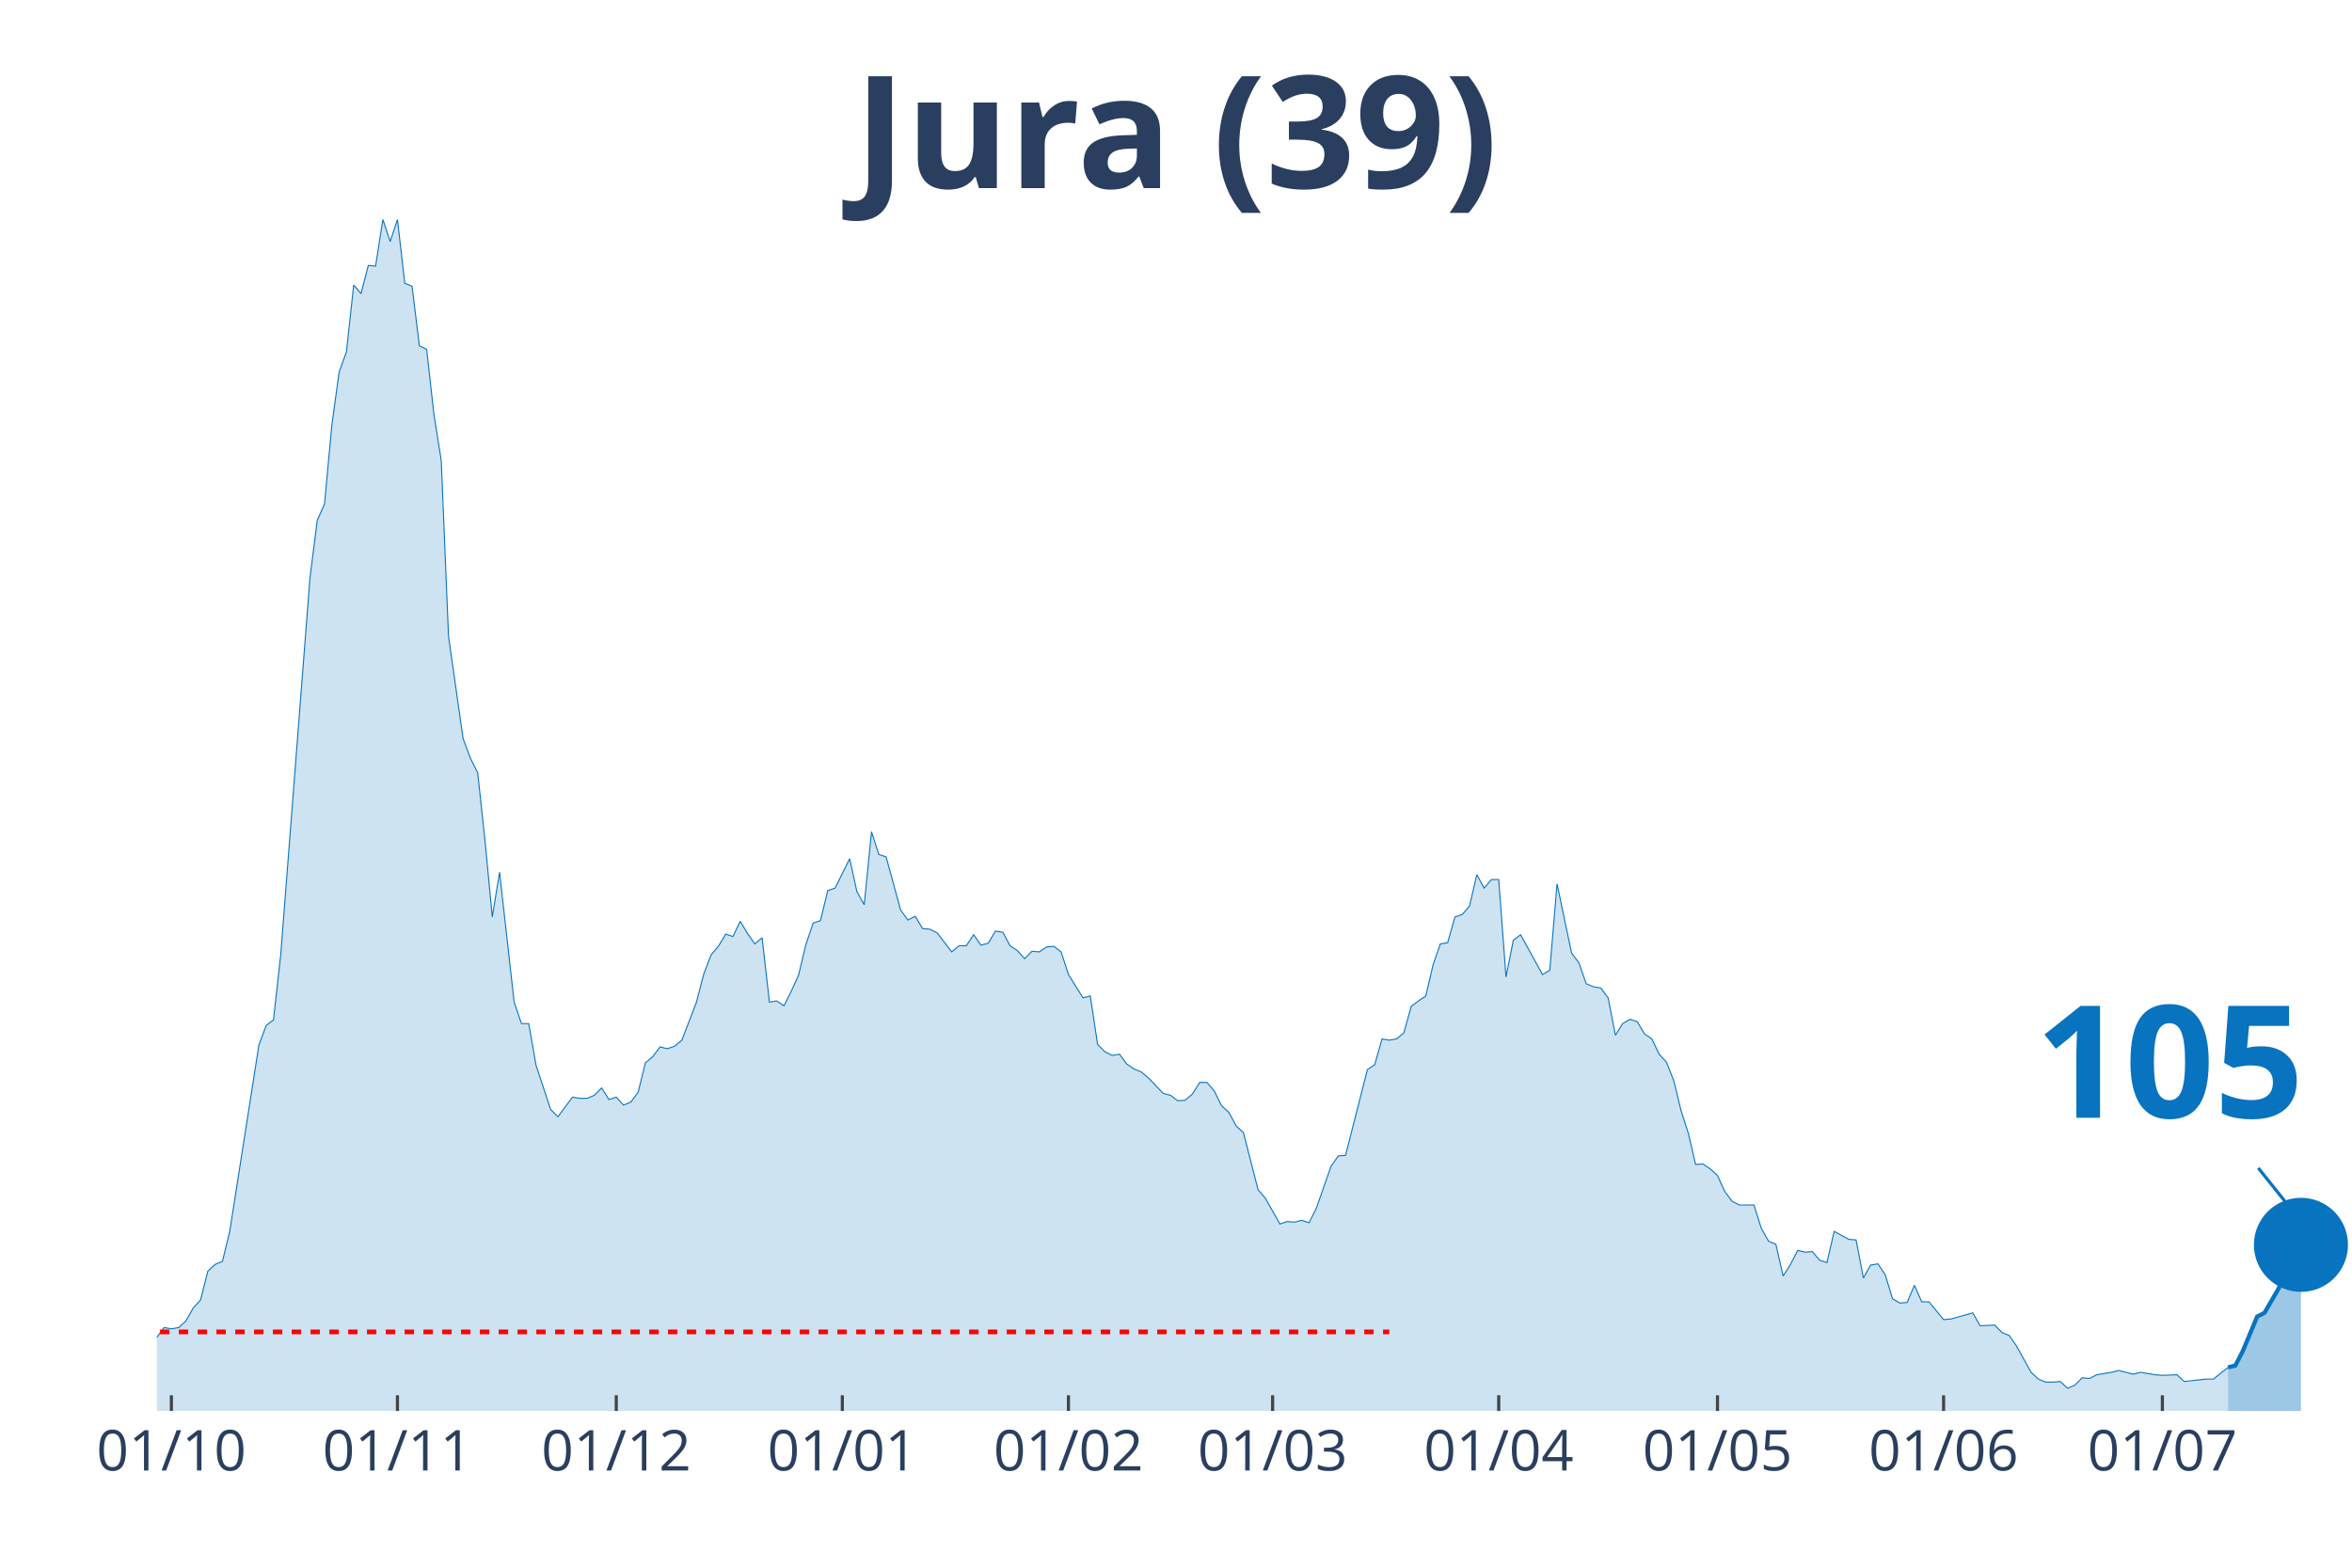
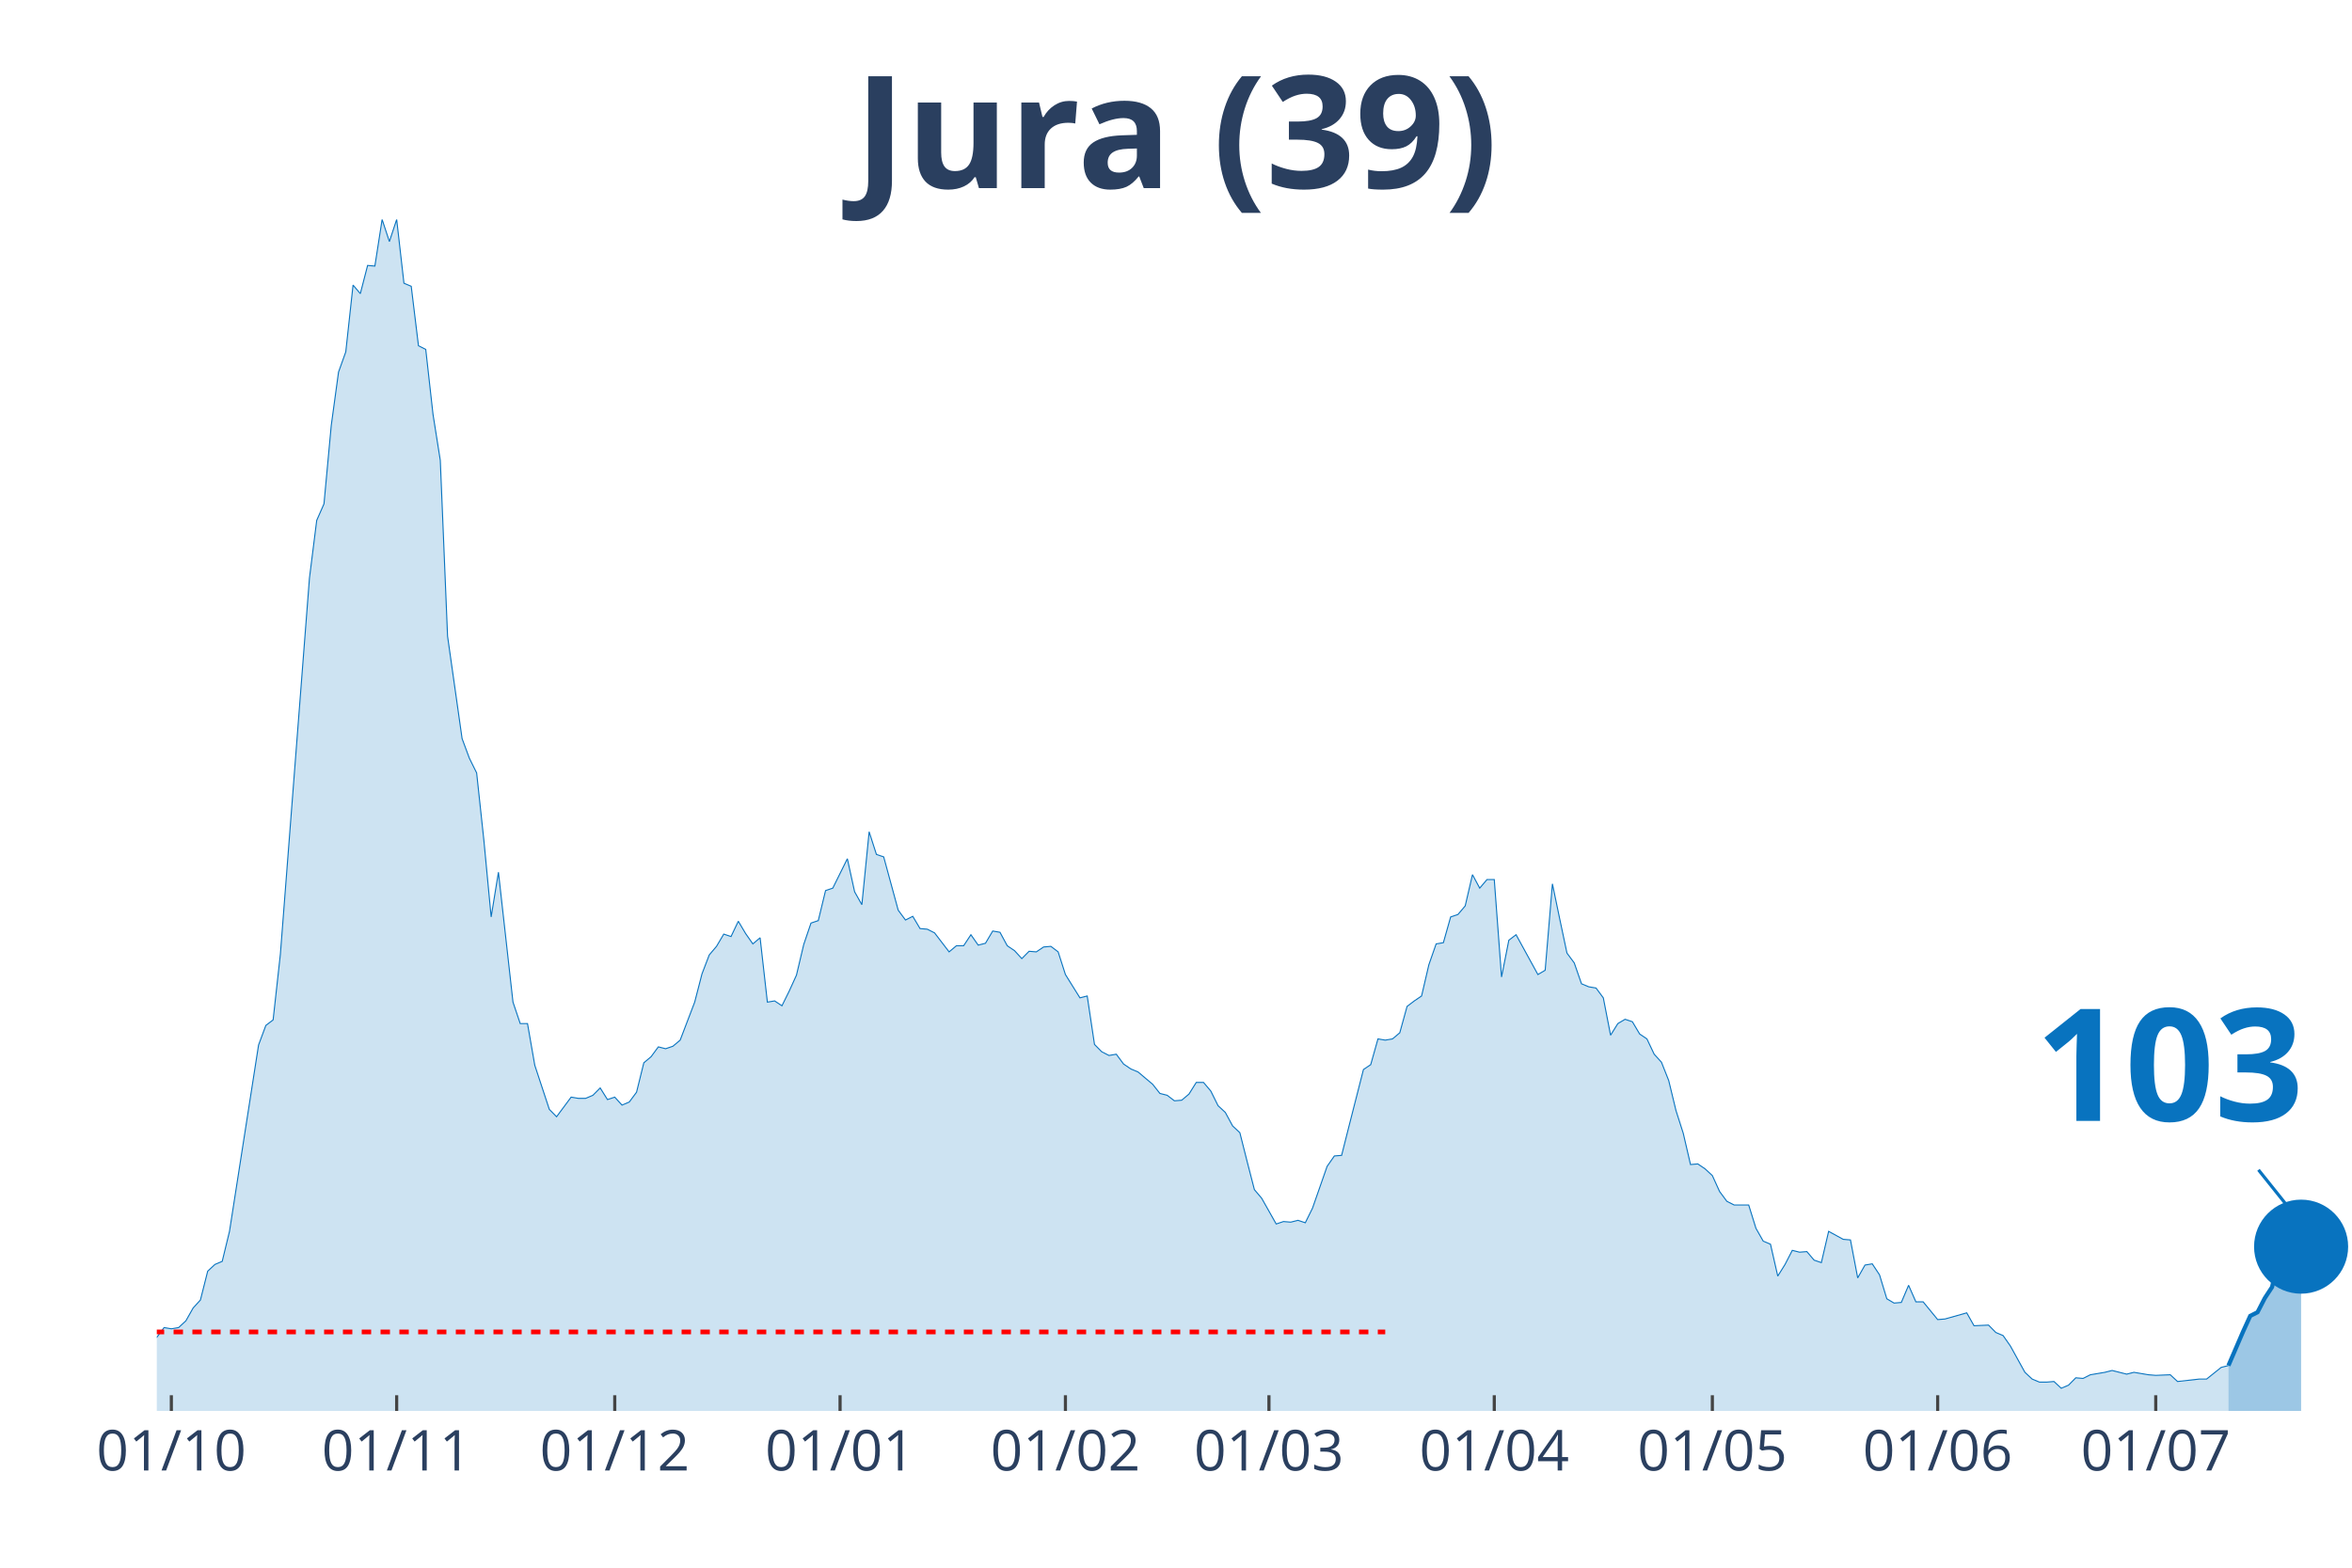
<svg xmlns="http://www.w3.org/2000/svg" class="main-svg" width="1125" height="750" style="" viewBox="0 0 750 500">
  <rect x="0" y="0" width="750" height="500" style="fill: rgb(0, 0, 0); fill-opacity: 0;" />
-   <defs id="defs-12250a">
+   <defs id="defs-10cbe7">
    <g class="clips">
-       <clipPath id="clip12250axyplot" class="plotclip">
+       <clipPath id="clip10cbe7xyplot" class="plotclip">
        <rect width="700" height="380" />
      </clipPath>
-       <clipPath class="axesclip" id="clip12250ax">
+       <clipPath class="axesclip" id="clip10cbe7x">
        <rect x="50" y="0" width="700" height="500" />
      </clipPath>
-       <clipPath class="axesclip" id="clip12250ay">
+       <clipPath class="axesclip" id="clip10cbe7y">
        <rect x="0" y="70" width="750" height="380" />
      </clipPath>
-       <clipPath class="axesclip" id="clip12250axy">
+       <clipPath class="axesclip" id="clip10cbe7xy">
        <rect x="50" y="70" width="700" height="380" />
      </clipPath>
    </g>
    <g class="gradients" />
  </defs>
  <g class="bglayer">
    <rect class="bg" x="50" y="70" width="700" height="380" style="fill: rgb(0, 0, 0); fill-opacity: 0; stroke-width: 0;" />
  </g>
  <g class="layer-below">
    <g class="imagelayer" />
    <g class="shapelayer" />
  </g>
  <g class="cartesianlayer">
    <g class="subplot xy">
      <g class="layer-subplot">
        <g class="shapelayer" />
        <g class="imagelayer" />
      </g>
      <g class="gridlayer">
        <g class="x">
-           <path class="xgrid crisp" transform="translate(54.65,0)" d="M0,70v380" style="stroke: rgb(255, 255, 255); stroke-opacity: 1; stroke-width: 1px;" />
-           <path class="xgrid crisp" transform="translate(126.74,0)" d="M0,70v380" style="stroke: rgb(255, 255, 255); stroke-opacity: 1; stroke-width: 1px;" />
-           <path class="xgrid crisp" transform="translate(196.51,0)" d="M0,70v380" style="stroke: rgb(255, 255, 255); stroke-opacity: 1; stroke-width: 1px;" />
-           <path class="xgrid crisp" transform="translate(268.6,0)" d="M0,70v380" style="stroke: rgb(255, 255, 255); stroke-opacity: 1; stroke-width: 1px;" />
-           <path class="xgrid crisp" transform="translate(340.7,0)" d="M0,70v380" style="stroke: rgb(255, 255, 255); stroke-opacity: 1; stroke-width: 1px;" />
-           <path class="xgrid crisp" transform="translate(405.81,0)" d="M0,70v380" style="stroke: rgb(255, 255, 255); stroke-opacity: 1; stroke-width: 1px;" />
-           <path class="xgrid crisp" transform="translate(477.91,0)" d="M0,70v380" style="stroke: rgb(255, 255, 255); stroke-opacity: 1; stroke-width: 1px;" />
-           <path class="xgrid crisp" transform="translate(547.67,0)" d="M0,70v380" style="stroke: rgb(255, 255, 255); stroke-opacity: 1; stroke-width: 1px;" />
-           <path class="xgrid crisp" transform="translate(619.77,0)" d="M0,70v380" style="stroke: rgb(255, 255, 255); stroke-opacity: 1; stroke-width: 1px;" />
-           <path class="xgrid crisp" transform="translate(689.53,0)" d="M0,70v380" style="stroke: rgb(255, 255, 255); stroke-opacity: 1; stroke-width: 1px;" />
+           <path class="xgrid crisp" transform="translate(54.64,0)" d="M0,70v380" style="stroke: rgb(255, 255, 255); stroke-opacity: 1; stroke-width: 1px;" />
+           <path class="xgrid crisp" transform="translate(126.49,0)" d="M0,70v380" style="stroke: rgb(255, 255, 255); stroke-opacity: 1; stroke-width: 1px;" />
+           <path class="xgrid crisp" transform="translate(196.03,0)" d="M0,70v380" style="stroke: rgb(255, 255, 255); stroke-opacity: 1; stroke-width: 1px;" />
+           <path class="xgrid crisp" transform="translate(267.88,0)" d="M0,70v380" style="stroke: rgb(255, 255, 255); stroke-opacity: 1; stroke-width: 1px;" />
+           <path class="xgrid crisp" transform="translate(339.74,0)" d="M0,70v380" style="stroke: rgb(255, 255, 255); stroke-opacity: 1; stroke-width: 1px;" />
+           <path class="xgrid crisp" transform="translate(404.64,0)" d="M0,70v380" style="stroke: rgb(255, 255, 255); stroke-opacity: 1; stroke-width: 1px;" />
+           <path class="xgrid crisp" transform="translate(476.49,0)" d="M0,70v380" style="stroke: rgb(255, 255, 255); stroke-opacity: 1; stroke-width: 1px;" />
+           <path class="xgrid crisp" transform="translate(546.03,0)" d="M0,70v380" style="stroke: rgb(255, 255, 255); stroke-opacity: 1; stroke-width: 1px;" />
+           <path class="xgrid crisp" transform="translate(617.88,0)" d="M0,70v380" style="stroke: rgb(255, 255, 255); stroke-opacity: 1; stroke-width: 1px;" />
+           <path class="xgrid crisp" transform="translate(687.42,0)" d="M0,70v380" style="stroke: rgb(255, 255, 255); stroke-opacity: 1; stroke-width: 1px;" />
        </g>
        <g class="y" />
      </g>
      <g class="zerolinelayer" />
      <path class="xlines-below" />
      <path class="ylines-below" />
      <g class="overlines-below" />
      <g class="xaxislayer-below" />
      <g class="yaxislayer-below" />
      <g class="overaxes-below" />
-       <g class="plot" transform="translate(50, 70)" clip-path="url('#clip12250axyplot')">
+       <g class="plot" transform="translate(50, 70)" clip-path="url('#clip10cbe7xyplot')">
        <g class="scatterlayer mlayer">
-           <g class="trace scatter tracee0d755" style="stroke-miterlimit: 2;">
+           <g class="trace scatter traceaa2e9d" style="stroke-miterlimit: 2;">
            <g class="fills">
              <g>
-                 <path class="js-fill" d="M660.47,380L-316.28,380L-316.28,378.44L-295.35,378.05L-293.02,379.41L-176.74,377.46L-174.42,376.68L-148.84,377.46L-146.51,378.63L-125.58,377.26L-123.26,377.07L-102.33,374.92L-100,373.94L-81.4,371.59L-79.07,371.01L-74.42,370.81L-72.09,368.27L-55.81,368.27L-53.49,367.69L-51.16,367.1L-48.84,367.88L-44.19,365.34L-41.86,363.78L-39.53,364.95L-37.21,363.38L-34.88,361.82L-32.56,361.63L-27.91,364.95L-25.58,363.38L-23.26,360.26L-20.93,359.87L-16.28,356.93L-13.95,355.37L-11.63,355.17L-9.3,355.96L-2.33,358.5L0,356.54L2.33,353.42L4.65,353.81L6.98,353.42L9.3,351.27L11.63,347.16L13.95,344.62L16.28,335.43L18.6,333.28L20.93,332.3L23.26,322.73L32.56,263.3L34.88,257.05L37.21,255.29L39.53,234.37L48.84,114.35L51.16,95.98L53.49,90.7L55.81,65.68L58.14,48.67L60.47,42.22L62.79,20.92L65.12,23.65L67.44,14.66L69.77,14.86L72.09,0L74.42,7.04L76.74,0L79.07,20.33L81.4,21.31L83.72,40.27L86.05,41.44L88.37,62.16L90.7,76.82L93.02,132.92L97.67,165.57L100,171.82L102.33,176.51L104.65,198.01L106.98,222.45L109.3,208.18L113.95,249.62L116.28,256.46L118.6,256.46L120.93,269.75L125.58,283.83L127.91,286.17L132.56,279.92L134.88,280.31L137.21,280.31L139.53,279.33L141.86,276.99L144.19,280.7L146.51,279.92L148.84,282.46L151.16,281.48L153.49,278.35L155.81,268.97L158.14,267.02L160.47,263.89L162.79,264.48L165.12,263.69L167.44,261.74L172.09,249.62L174.42,240.63L176.74,234.57L179.07,231.83L181.4,227.92L183.72,228.7L186.05,223.82L188.37,227.73L190.7,231.05L193.02,229.09L195.35,249.62L197.67,249.23L200,250.79L202.33,246.1L204.65,241.02L206.98,231.24L209.3,224.4L211.63,223.62L213.95,214.04L216.28,213.26L220.93,203.88L223.26,214.43L225.58,218.54L227.91,195.28L230.23,202.51L232.56,203.29L237.21,220.3L239.53,223.43L241.86,222.25L244.19,226.16L246.51,226.36L248.84,227.53L253.49,233.59L255.81,231.64L258.14,231.64L260.47,228.12L262.79,231.44L265.12,230.85L267.44,226.94L269.77,227.34L272.09,231.64L274.42,233.2L276.74,235.74L279.07,233.4L281.4,233.59L283.72,232.03L286.05,231.83L288.37,233.59L290.7,240.82L293.02,244.54L295.35,248.25L297.67,247.66L300,263.11L302.33,265.45L304.65,266.63L306.98,266.23L309.3,269.36L311.63,270.93L313.95,271.9L316.28,273.86L320.93,278.74L323.26,279.33L325.58,281.09L327.91,280.9L330.23,278.94L332.56,275.23L334.88,275.23L337.21,277.96L339.53,282.65L341.86,284.8L344.19,289.1L346.51,291.26L351.16,309.43L353.49,312.17L358.14,320.38L360.47,319.6L362.79,319.79L365.12,319.21L367.44,319.99L369.77,315.3L374.42,302.01L376.74,298.68L379.07,298.49L381.4,289.3L386.05,271.12L388.37,269.56L390.7,261.35L393.02,261.74L395.35,261.35L397.67,259.39L400,250.99L402.33,249.23L404.65,247.66L406.98,237.7L409.3,231.05L411.63,230.66L413.95,222.45L416.28,221.67L418.6,218.93L420.93,208.96L423.26,213.26L425.58,210.52L427.91,210.52L430.23,241.6L432.56,229.88L434.88,228.12L441.86,240.82L444.19,239.45L446.51,211.89L448.84,223.03L451.16,233.98L453.49,237.11L455.81,243.76L458.14,244.73L460.47,245.12L462.79,248.25L465.12,260.17L467.44,256.46L469.77,255.09L472.09,255.87L474.42,259.78L476.74,261.35L479.07,266.23L481.4,268.78L483.72,274.64L486.05,284.22L488.37,291.45L490.7,301.42L493.02,301.22L495.35,302.79L497.67,304.94L500,310.02L502.33,313.15L504.65,314.32L509.3,314.32L511.63,321.75L513.95,325.85L516.28,326.83L518.6,337L520.93,333.28L523.26,328.79L525.58,329.37L527.91,329.18L530.23,331.91L532.56,332.7L534.88,322.73L539.53,325.27L541.86,325.46L544.19,337.58L546.51,333.48L548.84,333.09L551.16,336.6L553.49,344.23L555.81,345.6L558.14,345.4L560.47,339.93L562.79,345.21L565.12,345.21L569.77,350.87L572.09,350.68L579.07,348.72L581.4,352.83L586.05,352.63L588.37,354.98L590.7,355.96L593.02,359.28L597.67,367.69L600,369.84L602.33,370.81L604.65,370.81L606.98,370.62L609.3,372.77L611.63,371.79L613.95,369.44L616.28,369.64L618.6,368.47L623.26,367.69L625.58,367.1L630.23,368.27L632.56,367.69L637.21,368.47L639.53,368.66L644.19,368.47L646.51,370.62L653.49,369.84L655.81,369.84L660.47,366.12" style="fill: rgb(8, 115, 191); fill-opacity: 0.2; stroke-width: 0;" />
+                 <path class="js-fill" d="M660.6,380L-315.23,380L-315.23,378.44L-294.37,378.05L-292.05,379.41L-176.16,377.46L-173.84,376.68L-148.34,377.46L-146.03,378.63L-125.17,377.26L-122.85,377.07L-101.99,374.92L-99.67,373.94L-81.13,371.59L-78.81,371.01L-74.17,370.81L-71.85,368.27L-55.63,368.27L-53.31,367.69L-50.99,367.1L-48.68,367.88L-44.04,365.34L-41.72,363.78L-39.4,364.95L-37.09,363.38L-34.77,361.82L-32.45,361.63L-27.81,364.95L-25.5,363.38L-23.18,360.26L-20.86,359.87L-16.23,356.93L-13.91,355.37L-11.59,355.17L-9.27,355.96L-2.32,358.5L0,356.54L2.32,353.42L4.64,353.81L6.95,353.42L9.27,351.27L11.59,347.16L13.91,344.62L16.23,335.43L18.54,333.28L20.86,332.3L23.18,322.73L32.45,263.3L34.77,257.05L37.09,255.29L39.4,234.37L48.68,114.35L50.99,95.98L53.31,90.7L55.63,65.68L57.95,48.67L60.26,42.22L62.58,20.92L64.9,23.65L67.22,14.66L69.54,14.86L71.85,0L74.17,7.04L76.49,0L78.81,20.33L81.13,21.31L83.44,40.27L85.76,41.44L88.08,62.16L90.4,76.82L92.72,132.92L97.35,165.57L99.67,171.82L101.99,176.51L104.3,198.01L106.62,222.45L108.94,208.18L113.58,249.62L115.89,256.46L118.21,256.46L120.53,269.75L125.17,283.83L127.48,286.17L132.12,279.92L134.44,280.31L136.75,280.31L139.07,279.33L141.39,276.99L143.71,280.7L146.03,279.92L148.34,282.46L150.66,281.48L152.98,278.35L155.3,268.97L157.62,267.02L159.93,263.89L162.25,264.48L164.57,263.69L166.89,261.74L171.52,249.62L173.84,240.63L176.16,234.57L178.48,231.83L180.79,227.92L183.11,228.7L185.43,223.82L187.75,227.73L190.07,231.05L192.38,229.09L194.7,249.62L197.02,249.23L199.34,250.79L201.66,246.1L203.97,241.02L206.29,231.24L208.61,224.4L210.93,223.62L213.25,214.04L215.56,213.26L220.2,203.88L222.52,214.43L224.83,218.54L227.15,195.28L229.47,202.51L231.79,203.29L236.42,220.3L238.74,223.43L241.06,222.25L243.38,226.16L245.7,226.36L248.01,227.53L252.65,233.59L254.97,231.64L257.28,231.64L259.6,228.12L261.92,231.44L264.24,230.85L266.56,226.94L268.87,227.34L271.19,231.64L273.51,233.2L275.83,235.74L278.15,233.4L280.46,233.59L282.78,232.03L285.1,231.83L287.42,233.59L289.74,240.82L292.05,244.54L294.37,248.25L296.69,247.66L299.01,263.11L301.32,265.45L303.64,266.63L305.96,266.23L308.28,269.36L310.6,270.93L312.91,271.9L315.23,273.86L317.55,275.81L319.87,278.74L322.19,279.33L324.5,281.09L326.82,280.9L329.14,278.94L331.46,275.23L333.77,275.23L336.09,277.96L338.41,282.65L340.73,284.8L343.05,289.1L345.36,291.26L347.68,300.44L350,309.43L352.32,312.17L356.95,320.38L359.27,319.6L361.59,319.79L363.91,319.21L366.23,319.99L368.54,315.3L373.18,302.01L375.5,298.68L377.81,298.49L380.13,289.3L384.77,271.12L387.09,269.56L389.4,261.35L391.72,261.74L394.04,261.35L396.36,259.39L398.68,250.99L400.99,249.23L403.31,247.66L405.63,237.7L407.95,231.05L410.26,230.66L412.58,222.45L414.9,221.67L417.22,218.93L419.54,208.96L421.85,213.26L424.17,210.52L426.49,210.52L428.81,241.6L431.13,229.88L433.44,228.12L440.4,240.82L442.72,239.45L445.03,211.89L447.35,223.03L449.67,233.98L451.99,237.11L454.3,243.76L456.62,244.73L458.94,245.12L461.26,248.25L463.58,260.17L465.89,256.46L468.21,255.09L470.53,255.87L472.85,259.78L475.17,261.35L477.48,266.23L479.8,268.78L482.12,274.64L484.44,284.22L486.75,291.45L489.07,301.42L491.39,301.22L493.71,302.79L496.03,304.94L498.34,310.02L500.66,313.15L502.98,314.32L507.62,314.32L509.93,321.75L512.25,325.85L514.57,326.83L516.89,337L519.21,333.28L521.52,328.79L523.84,329.37L526.16,329.18L528.48,331.91L530.79,332.7L533.11,322.73L537.75,325.27L540.07,325.46L542.38,337.58L544.7,333.48L547.02,333.09L549.34,336.6L551.66,344.23L553.97,345.6L556.29,345.4L558.61,339.93L560.93,345.21L563.25,345.21L567.88,350.87L570.2,350.68L577.15,348.72L579.47,352.83L584.11,352.63L586.42,354.98L588.74,355.96L591.06,359.28L595.7,367.69L598.01,369.84L600.33,370.81L602.65,370.81L604.97,370.62L607.28,372.77L609.6,371.79L611.92,369.44L614.24,369.64L616.56,368.47L621.19,367.69L623.51,367.1L628.15,368.27L630.46,367.69L635.1,368.47L637.42,368.66L642.05,368.47L644.37,370.62L651.32,369.84L653.64,369.84L658.28,366.12L660.6,365.53" style="fill: rgb(8, 115, 191); fill-opacity: 0.2; stroke-width: 0;" />
              </g>
            </g>
            <g class="errorbars" />
            <g class="lines">
-               <path class="js-line" d="M-316.28,378.44L-295.35,378.05L-293.02,379.41L-176.74,377.46L-174.42,376.68L-148.84,377.46L-146.51,378.63L-125.58,377.26L-123.26,377.07L-102.33,374.92L-100,373.94L-81.4,371.59L-79.07,371.01L-74.42,370.81L-72.09,368.27L-55.81,368.27L-53.49,367.69L-51.16,367.1L-48.84,367.88L-44.19,365.34L-41.86,363.78L-39.53,364.95L-37.21,363.38L-34.88,361.82L-32.56,361.63L-27.91,364.95L-25.58,363.38L-23.26,360.26L-20.93,359.87L-16.28,356.93L-13.95,355.37L-11.63,355.17L-9.3,355.96L-2.33,358.5L0,356.54L2.33,353.42L4.65,353.81L6.98,353.42L9.3,351.27L11.63,347.16L13.95,344.62L16.28,335.43L18.6,333.28L20.93,332.3L23.26,322.73L32.56,263.3L34.88,257.05L37.21,255.29L39.53,234.37L48.84,114.35L51.16,95.98L53.49,90.7L55.81,65.68L58.14,48.67L60.47,42.22L62.79,20.92L65.12,23.65L67.44,14.66L69.77,14.86L72.09,0L74.42,7.04L76.74,0L79.07,20.33L81.4,21.31L83.72,40.27L86.05,41.44L88.37,62.16L90.7,76.82L93.02,132.92L97.67,165.57L100,171.82L102.33,176.51L104.65,198.01L106.98,222.45L109.3,208.18L113.95,249.62L116.28,256.46L118.6,256.46L120.93,269.75L125.58,283.83L127.91,286.17L132.56,279.92L134.88,280.31L137.21,280.31L139.53,279.33L141.86,276.99L144.19,280.7L146.51,279.92L148.84,282.46L151.16,281.48L153.49,278.35L155.81,268.97L158.14,267.02L160.47,263.89L162.79,264.48L165.12,263.69L167.44,261.74L172.09,249.62L174.42,240.63L176.74,234.57L179.07,231.83L181.4,227.92L183.72,228.7L186.05,223.82L188.37,227.73L190.7,231.05L193.02,229.09L195.35,249.62L197.67,249.23L200,250.79L202.33,246.1L204.65,241.02L206.98,231.24L209.3,224.4L211.63,223.62L213.95,214.04L216.28,213.26L220.93,203.88L223.26,214.43L225.58,218.54L227.91,195.28L230.23,202.51L232.56,203.29L237.21,220.3L239.53,223.43L241.86,222.25L244.19,226.16L246.51,226.36L248.84,227.53L253.49,233.59L255.81,231.64L258.14,231.64L260.47,228.12L262.79,231.44L265.12,230.85L267.44,226.94L269.77,227.34L272.09,231.64L274.42,233.2L276.74,235.74L279.07,233.4L281.4,233.59L283.72,232.03L286.05,231.83L288.37,233.59L290.7,240.82L293.02,244.54L295.35,248.25L297.67,247.66L300,263.11L302.33,265.45L304.65,266.63L306.98,266.23L309.3,269.36L311.63,270.93L313.95,271.9L316.28,273.86L320.93,278.74L323.26,279.33L325.58,281.09L327.91,280.9L330.23,278.94L332.56,275.23L334.88,275.23L337.21,277.96L339.53,282.65L341.86,284.8L344.19,289.1L346.51,291.26L351.16,309.43L353.49,312.17L358.14,320.38L360.47,319.6L362.79,319.79L365.12,319.21L367.44,319.99L369.77,315.3L374.42,302.01L376.74,298.68L379.07,298.49L381.4,289.3L386.05,271.12L388.37,269.56L390.7,261.35L393.02,261.74L395.35,261.35L397.67,259.39L400,250.99L402.33,249.23L404.65,247.66L406.98,237.7L409.3,231.05L411.63,230.66L413.95,222.45L416.28,221.67L418.6,218.93L420.93,208.96L423.26,213.26L425.58,210.52L427.91,210.52L430.23,241.6L432.56,229.88L434.88,228.12L441.86,240.82L444.19,239.45L446.51,211.89L448.84,223.03L451.16,233.98L453.49,237.11L455.81,243.76L458.14,244.73L460.47,245.12L462.79,248.25L465.12,260.17L467.44,256.46L469.77,255.09L472.09,255.87L474.42,259.78L476.74,261.35L479.07,266.23L481.4,268.78L483.72,274.64L486.05,284.22L488.37,291.45L490.7,301.42L493.02,301.22L495.35,302.79L497.67,304.94L500,310.02L502.33,313.15L504.65,314.32L509.3,314.32L511.63,321.75L513.95,325.85L516.28,326.83L518.6,337L520.93,333.28L523.26,328.79L525.58,329.37L527.91,329.18L530.23,331.91L532.56,332.7L534.88,322.73L539.53,325.27L541.86,325.46L544.19,337.58L546.51,333.48L548.84,333.09L551.16,336.6L553.49,344.23L555.81,345.6L558.14,345.4L560.47,339.93L562.79,345.21L565.12,345.21L569.77,350.87L572.09,350.68L579.07,348.72L581.4,352.83L586.05,352.63L588.37,354.98L590.7,355.96L593.02,359.28L597.67,367.69L600,369.84L602.33,370.81L604.65,370.81L606.98,370.62L609.3,372.77L611.63,371.79L613.95,369.44L616.28,369.64L618.6,368.47L623.26,367.69L625.58,367.1L630.23,368.27L632.56,367.69L637.21,368.47L639.53,368.66L644.19,368.47L646.51,370.62L653.49,369.84L655.81,369.84L660.47,366.12" style="vector-effect: non-scaling-stroke; fill: none; stroke: rgb(8, 115, 191); stroke-opacity: 1; stroke-width: 0.5px; opacity: 1;" />
+               <path class="js-line" d="M-315.23,378.44L-294.37,378.05L-292.05,379.41L-176.16,377.46L-173.84,376.68L-148.34,377.46L-146.03,378.63L-125.17,377.26L-122.85,377.07L-101.99,374.92L-99.67,373.94L-81.13,371.59L-78.81,371.01L-74.17,370.81L-71.85,368.27L-55.63,368.27L-53.31,367.69L-50.99,367.1L-48.68,367.88L-44.04,365.34L-41.72,363.78L-39.4,364.95L-37.09,363.38L-34.77,361.82L-32.45,361.63L-27.81,364.95L-25.5,363.38L-23.18,360.26L-20.86,359.87L-16.23,356.93L-13.91,355.37L-11.59,355.17L-9.27,355.96L-2.32,358.5L0,356.54L2.32,353.42L4.64,353.81L6.95,353.42L9.27,351.27L11.59,347.16L13.91,344.62L16.23,335.43L18.54,333.28L20.86,332.3L23.18,322.73L32.45,263.3L34.77,257.05L37.09,255.29L39.4,234.37L48.68,114.35L50.99,95.98L53.31,90.7L55.63,65.68L57.95,48.67L60.26,42.22L62.58,20.92L64.9,23.65L67.22,14.66L69.54,14.86L71.85,0L74.17,7.04L76.49,0L78.81,20.33L81.13,21.31L83.44,40.27L85.76,41.44L88.08,62.16L90.4,76.82L92.72,132.92L97.35,165.57L99.67,171.82L101.99,176.51L104.3,198.01L106.62,222.45L108.94,208.18L113.58,249.62L115.89,256.46L118.21,256.46L120.53,269.75L125.17,283.83L127.48,286.17L132.12,279.92L134.44,280.31L136.75,280.31L139.07,279.33L141.39,276.99L143.71,280.7L146.03,279.92L148.34,282.46L150.66,281.48L152.98,278.35L155.3,268.97L157.62,267.02L159.93,263.89L162.25,264.48L164.57,263.69L166.89,261.74L171.52,249.62L173.84,240.63L176.16,234.57L178.48,231.83L180.79,227.92L183.11,228.7L185.43,223.82L187.75,227.73L190.07,231.05L192.38,229.09L194.7,249.62L197.02,249.23L199.34,250.79L201.66,246.1L203.97,241.02L206.29,231.24L208.61,224.4L210.93,223.62L213.25,214.04L215.56,213.26L220.2,203.88L222.52,214.43L224.83,218.54L227.15,195.28L229.47,202.51L231.79,203.29L236.42,220.3L238.74,223.43L241.06,222.25L243.38,226.16L245.7,226.36L248.01,227.53L252.65,233.59L254.97,231.64L257.28,231.64L259.6,228.12L261.92,231.44L264.24,230.85L266.56,226.94L268.87,227.34L271.19,231.64L273.51,233.2L275.83,235.74L278.15,233.4L280.46,233.59L282.78,232.03L285.1,231.83L287.42,233.59L289.74,240.82L292.05,244.54L294.37,248.25L296.69,247.66L299.01,263.11L301.32,265.45L303.64,266.63L305.96,266.23L308.28,269.36L310.6,270.93L312.91,271.9L315.23,273.86L317.55,275.81L319.87,278.74L322.19,279.33L324.5,281.09L326.82,280.9L329.14,278.94L331.46,275.23L333.77,275.23L336.09,277.96L338.41,282.65L340.73,284.8L343.05,289.1L345.36,291.26L347.68,300.44L350,309.43L352.32,312.17L356.95,320.38L359.27,319.6L361.59,319.79L363.91,319.21L366.23,319.99L368.54,315.3L373.18,302.01L375.5,298.68L377.81,298.49L380.13,289.3L384.77,271.12L387.09,269.56L389.4,261.35L391.72,261.74L394.04,261.35L396.36,259.39L398.68,250.99L400.99,249.23L403.31,247.66L405.63,237.7L407.95,231.05L410.26,230.66L412.58,222.45L414.9,221.67L417.22,218.93L419.54,208.96L421.85,213.26L424.17,210.52L426.49,210.52L428.81,241.6L431.13,229.88L433.44,228.12L440.4,240.82L442.72,239.45L445.03,211.89L447.35,223.03L449.67,233.98L451.99,237.11L454.3,243.76L456.62,244.73L458.94,245.12L461.26,248.25L463.58,260.17L465.89,256.46L468.21,255.09L470.53,255.87L472.85,259.78L475.17,261.35L477.48,266.23L479.8,268.78L482.12,274.64L484.44,284.22L486.75,291.45L489.07,301.42L491.39,301.22L493.71,302.79L496.03,304.94L498.34,310.02L500.66,313.15L502.98,314.32L507.62,314.32L509.93,321.75L512.25,325.85L514.57,326.83L516.89,337L519.21,333.28L521.52,328.79L523.84,329.37L526.16,329.18L528.48,331.91L530.79,332.7L533.11,322.73L537.75,325.27L540.07,325.46L542.38,337.58L544.7,333.48L547.02,333.09L549.34,336.6L551.66,344.23L553.97,345.6L556.29,345.4L558.61,339.93L560.93,345.21L563.25,345.21L567.88,350.87L570.2,350.68L577.15,348.72L579.47,352.83L584.11,352.63L586.42,354.98L588.74,355.96L591.06,359.28L595.7,367.69L598.01,369.84L600.33,370.81L602.65,370.81L604.97,370.62L607.28,372.77L609.6,371.79L611.92,369.44L614.24,369.64L616.56,368.47L621.19,367.69L623.51,367.1L628.15,368.27L630.46,367.69L635.1,368.47L637.42,368.66L642.05,368.47L644.37,370.62L651.32,369.84L653.64,369.84L658.28,366.12L660.6,365.53" style="vector-effect: non-scaling-stroke; fill: none; stroke: rgb(8, 115, 191); stroke-opacity: 1; stroke-width: 0.5px; opacity: 1;" />
            </g>
            <g class="points" />
            <g class="text" />
          </g>
-           <g class="trace scatter tracee4ec0b" style="stroke-miterlimit: 2;">
+           <g class="trace scatter trace6399c4" style="stroke-miterlimit: 2;">
            <g class="fills">
              <g>
-                 <path class="js-fill" d="M683.72,380L660.47,380L660.47,366.12L662.79,365.53L665.12,361.04L669.77,349.9L672.09,348.72L676.74,340.71L679.07,330.94L683.72,327.03" style="fill: rgb(8, 115, 191); fill-opacity: 0.4; stroke-width: 0;" />
+                 <path class="js-fill" d="M683.77,380L660.6,380L660.6,365.53L665.23,354.78L667.55,349.7L669.87,348.53L672.19,344.03L674.5,340.51L676.82,330.74L681.46,327.03L683.77,327.61" style="fill: rgb(8, 115, 191); fill-opacity: 0.4; stroke-width: 0;" />
              </g>
            </g>
            <g class="errorbars" />
            <g class="lines">
-               <path class="js-line" d="M660.47,366.12L662.79,365.53L665.12,361.04L669.77,349.9L672.09,348.72L676.74,340.71L679.07,330.94L683.72,327.03" style="vector-effect: non-scaling-stroke; fill: none; stroke: rgb(8, 115, 191); stroke-opacity: 1; stroke-width: 2px; opacity: 1;" />
+               <path class="js-line" d="M660.6,365.53L665.23,354.78L667.55,349.7L669.87,348.53L672.19,344.03L674.5,340.51L676.82,330.74L681.46,327.03L683.77,327.61" style="vector-effect: non-scaling-stroke; fill: none; stroke: rgb(8, 115, 191); stroke-opacity: 1; stroke-width: 2px; opacity: 1;" />
            </g>
            <g class="points" />
            <g class="text" />
          </g>
-           <g class="trace scatter trace427743" style="stroke-miterlimit: 2; opacity: 1;">
+           <g class="trace scatter tracea5defb" style="stroke-miterlimit: 2; opacity: 1;">
            <g class="fills" />
            <g class="errorbars" />
            <g class="lines" />
            <g class="points">
-               <path class="point" transform="translate(683.72,327.03)" d="M15,0A15,15 0 1,1 0,-15A15,15 0 0,1 15,0Z" style="opacity: 1; stroke-width: 0px; fill: rgb(8, 115, 191); fill-opacity: 1;" />
+               <path class="point" transform="translate(683.77,327.61)" d="M15,0A15,15 0 1,1 0,-15A15,15 0 0,1 15,0Z" style="opacity: 1; stroke-width: 0px; fill: rgb(8, 115, 191); fill-opacity: 1;" />
            </g>
            <g class="text" />
          </g>
        </g>
      </g>
      <g class="overplot" />
      <path class="xlines-above crisp" style="fill: none; stroke-width: 1px; stroke: rgb(0, 0, 0); stroke-opacity: 0;" d="" />
      <path class="ylines-above crisp" style="fill: none;" d="M0,0" />
      <g class="overlines-above" />
      <g class="xaxislayer-above">
-         <path class="xtick ticks crisp" d="M0,450v-5" transform="translate(54.65,0)" style="stroke: rgb(68, 68, 68); stroke-opacity: 1; stroke-width: 1px;" />
-         <path class="xtick ticks crisp" d="M0,450v-5" transform="translate(126.74,0)" style="stroke: rgb(68, 68, 68); stroke-opacity: 1; stroke-width: 1px;" />
-         <path class="xtick ticks crisp" d="M0,450v-5" transform="translate(196.51,0)" style="stroke: rgb(68, 68, 68); stroke-opacity: 1; stroke-width: 1px;" />
-         <path class="xtick ticks crisp" d="M0,450v-5" transform="translate(268.6,0)" style="stroke: rgb(68, 68, 68); stroke-opacity: 1; stroke-width: 1px;" />
-         <path class="xtick ticks crisp" d="M0,450v-5" transform="translate(340.7,0)" style="stroke: rgb(68, 68, 68); stroke-opacity: 1; stroke-width: 1px;" />
-         <path class="xtick ticks crisp" d="M0,450v-5" transform="translate(405.81,0)" style="stroke: rgb(68, 68, 68); stroke-opacity: 1; stroke-width: 1px;" />
-         <path class="xtick ticks crisp" d="M0,450v-5" transform="translate(477.91,0)" style="stroke: rgb(68, 68, 68); stroke-opacity: 1; stroke-width: 1px;" />
-         <path class="xtick ticks crisp" d="M0,450v-5" transform="translate(547.67,0)" style="stroke: rgb(68, 68, 68); stroke-opacity: 1; stroke-width: 1px;" />
-         <path class="xtick ticks crisp" d="M0,450v-5" transform="translate(619.77,0)" style="stroke: rgb(68, 68, 68); stroke-opacity: 1; stroke-width: 1px;" />
-         <path class="xtick ticks crisp" d="M0,450v-5" transform="translate(689.53,0)" style="stroke: rgb(68, 68, 68); stroke-opacity: 1; stroke-width: 1px;" />
+         <path class="xtick ticks crisp" d="M0,450v-5" transform="translate(54.64,0)" style="stroke: rgb(68, 68, 68); stroke-opacity: 1; stroke-width: 1px;" />
+         <path class="xtick ticks crisp" d="M0,450v-5" transform="translate(126.49,0)" style="stroke: rgb(68, 68, 68); stroke-opacity: 1; stroke-width: 1px;" />
+         <path class="xtick ticks crisp" d="M0,450v-5" transform="translate(196.03,0)" style="stroke: rgb(68, 68, 68); stroke-opacity: 1; stroke-width: 1px;" />
+         <path class="xtick ticks crisp" d="M0,450v-5" transform="translate(267.88,0)" style="stroke: rgb(68, 68, 68); stroke-opacity: 1; stroke-width: 1px;" />
+         <path class="xtick ticks crisp" d="M0,450v-5" transform="translate(339.74,0)" style="stroke: rgb(68, 68, 68); stroke-opacity: 1; stroke-width: 1px;" />
+         <path class="xtick ticks crisp" d="M0,450v-5" transform="translate(404.64,0)" style="stroke: rgb(68, 68, 68); stroke-opacity: 1; stroke-width: 1px;" />
+         <path class="xtick ticks crisp" d="M0,450v-5" transform="translate(476.49,0)" style="stroke: rgb(68, 68, 68); stroke-opacity: 1; stroke-width: 1px;" />
+         <path class="xtick ticks crisp" d="M0,450v-5" transform="translate(546.03,0)" style="stroke: rgb(68, 68, 68); stroke-opacity: 1; stroke-width: 1px;" />
+         <path class="xtick ticks crisp" d="M0,450v-5" transform="translate(617.88,0)" style="stroke: rgb(68, 68, 68); stroke-opacity: 1; stroke-width: 1px;" />
+         <path class="xtick ticks crisp" d="M0,450v-5" transform="translate(687.42,0)" style="stroke: rgb(68, 68, 68); stroke-opacity: 1; stroke-width: 1px;" />
        <g class="xtick">
-           <text text-anchor="middle" x="0" y="469" transform="translate(54.65,0)" style="font-family: 'Open Sans', verdana, arial, sans-serif; font-size: 18px; fill: rgb(42, 63, 95); fill-opacity: 1; white-space: pre;">01/10</text>
+           <text text-anchor="middle" x="0" y="469" transform="translate(54.64,0)" style="font-family: 'Open Sans', verdana, arial, sans-serif; font-size: 18px; fill: rgb(42, 63, 95); fill-opacity: 1; white-space: pre;">01/10</text>
        </g>
        <g class="xtick">
-           <text text-anchor="middle" x="0" y="469" transform="translate(126.74,0)" style="font-family: 'Open Sans', verdana, arial, sans-serif; font-size: 18px; fill: rgb(42, 63, 95); fill-opacity: 1; white-space: pre;">01/11</text>
+           <text text-anchor="middle" x="0" y="469" transform="translate(126.49,0)" style="font-family: 'Open Sans', verdana, arial, sans-serif; font-size: 18px; fill: rgb(42, 63, 95); fill-opacity: 1; white-space: pre;">01/11</text>
        </g>
        <g class="xtick">
-           <text text-anchor="middle" x="0" y="469" transform="translate(196.51,0)" style="font-family: 'Open Sans', verdana, arial, sans-serif; font-size: 18px; fill: rgb(42, 63, 95); fill-opacity: 1; white-space: pre;">01/12</text>
+           <text text-anchor="middle" x="0" y="469" transform="translate(196.03,0)" style="font-family: 'Open Sans', verdana, arial, sans-serif; font-size: 18px; fill: rgb(42, 63, 95); fill-opacity: 1; white-space: pre;">01/12</text>
        </g>
        <g class="xtick">
-           <text text-anchor="middle" x="0" y="469" transform="translate(268.6,0)" style="font-family: 'Open Sans', verdana, arial, sans-serif; font-size: 18px; fill: rgb(42, 63, 95); fill-opacity: 1; white-space: pre;">01/01</text>
+           <text text-anchor="middle" x="0" y="469" transform="translate(267.88,0)" style="font-family: 'Open Sans', verdana, arial, sans-serif; font-size: 18px; fill: rgb(42, 63, 95); fill-opacity: 1; white-space: pre;">01/01</text>
        </g>
        <g class="xtick">
-           <text text-anchor="middle" x="0" y="469" transform="translate(340.7,0)" style="font-family: 'Open Sans', verdana, arial, sans-serif; font-size: 18px; fill: rgb(42, 63, 95); fill-opacity: 1; white-space: pre;">01/02</text>
+           <text text-anchor="middle" x="0" y="469" transform="translate(339.74,0)" style="font-family: 'Open Sans', verdana, arial, sans-serif; font-size: 18px; fill: rgb(42, 63, 95); fill-opacity: 1; white-space: pre;">01/02</text>
        </g>
        <g class="xtick">
-           <text text-anchor="middle" x="0" y="469" transform="translate(405.81,0)" style="font-family: 'Open Sans', verdana, arial, sans-serif; font-size: 18px; fill: rgb(42, 63, 95); fill-opacity: 1; white-space: pre;">01/03</text>
+           <text text-anchor="middle" x="0" y="469" transform="translate(404.64,0)" style="font-family: 'Open Sans', verdana, arial, sans-serif; font-size: 18px; fill: rgb(42, 63, 95); fill-opacity: 1; white-space: pre;">01/03</text>
        </g>
        <g class="xtick">
-           <text text-anchor="middle" x="0" y="469" transform="translate(477.91,0)" style="font-family: 'Open Sans', verdana, arial, sans-serif; font-size: 18px; fill: rgb(42, 63, 95); fill-opacity: 1; white-space: pre;">01/04</text>
+           <text text-anchor="middle" x="0" y="469" transform="translate(476.49,0)" style="font-family: 'Open Sans', verdana, arial, sans-serif; font-size: 18px; fill: rgb(42, 63, 95); fill-opacity: 1; white-space: pre;">01/04</text>
        </g>
        <g class="xtick">
-           <text text-anchor="middle" x="0" y="469" transform="translate(547.67,0)" style="font-family: 'Open Sans', verdana, arial, sans-serif; font-size: 18px; fill: rgb(42, 63, 95); fill-opacity: 1; white-space: pre;">01/05</text>
+           <text text-anchor="middle" x="0" y="469" transform="translate(546.03,0)" style="font-family: 'Open Sans', verdana, arial, sans-serif; font-size: 18px; fill: rgb(42, 63, 95); fill-opacity: 1; white-space: pre;">01/05</text>
        </g>
        <g class="xtick">
-           <text text-anchor="middle" x="0" y="469" transform="translate(619.77,0)" style="font-family: 'Open Sans', verdana, arial, sans-serif; font-size: 18px; fill: rgb(42, 63, 95); fill-opacity: 1; white-space: pre;">01/06</text>
+           <text text-anchor="middle" x="0" y="469" transform="translate(617.88,0)" style="font-family: 'Open Sans', verdana, arial, sans-serif; font-size: 18px; fill: rgb(42, 63, 95); fill-opacity: 1; white-space: pre;">01/06</text>
        </g>
        <g class="xtick">
-           <text text-anchor="middle" x="0" y="469" transform="translate(689.53,0)" style="font-family: 'Open Sans', verdana, arial, sans-serif; font-size: 18px; fill: rgb(42, 63, 95); fill-opacity: 1; white-space: pre;">01/07</text>
+           <text text-anchor="middle" x="0" y="469" transform="translate(687.42,0)" style="font-family: 'Open Sans', verdana, arial, sans-serif; font-size: 18px; fill: rgb(42, 63, 95); fill-opacity: 1; white-space: pre;">01/07</text>
        </g>
      </g>
      <g class="yaxislayer-above" />
      <g class="overaxes-above" />
    </g>
  </g>
  <g class="polarlayer" />
  <g class="ternarylayer" />
  <g class="geolayer" />
  <g class="funnelarealayer" />
  <g class="pielayer" />
  <g class="treemaplayer" />
  <g class="sunburstlayer" />
  <g class="glimages" />
-   <defs id="topdefs-12250a">
+   <defs id="topdefs-10cbe7">
    <g class="clips" />
  </defs>
  <g class="layer-above">
    <g class="imagelayer" />
    <g class="shapelayer">
-       <path data-index="0" fill-rule="evenodd" d="M-1256.98,424.8L443.02,424.8" clip-path="url('#clip12250axy')" style="opacity: 1; stroke: rgb(255, 0, 0); stroke-opacity: 1; fill: rgb(0, 0, 0); fill-opacity: 0; stroke-dasharray: 3px, 3px; stroke-width: 1.5px;" />
+       <path data-index="0" fill-rule="evenodd" d="M-1252.65,424.8L441.72,424.8" clip-path="url('#clip10cbe7xy')" style="opacity: 1; stroke: rgb(255, 0, 0); stroke-opacity: 1; fill: rgb(0, 0, 0); fill-opacity: 0; stroke-dasharray: 3px, 3px; stroke-width: 1.5px;" />
    </g>
  </g>
  <g class="infolayer">
    <g class="g-gtitle">
      <text class="gtitle" x="375" y="25" text-anchor="middle" dy="0.7em" style="font-family: 'Open Sans', verdana, arial, sans-serif; font-size: 50px; fill: rgb(42, 63, 95); opacity: 1; font-weight: normal; white-space: pre;">
        <tspan style="font-weight:bold">Jura (39)</tspan>
      </text>
    </g>
    <g class="g-xtitle" />
    <g class="annotation" data-index="0" style="opacity: 1;">
-       <g class="annotation-text-g" transform="rotate(0,691.72,337.03)">
-         <g class="cursor-pointer" transform="translate(634, 301)">
+       <g class="annotation-text-g" transform="rotate(0,691.77,337.61)">
+         <g class="cursor-pointer" transform="translate(634, 302)">
          <rect class="bg" x="0.5" y="0.5" width="115" height="71" style="stroke-width: 1px; stroke: rgb(0, 0, 0); stroke-opacity: 0; fill: rgb(255, 255, 255); fill-opacity: 0.6;" />
          <text class="annotation-text" text-anchor="middle" x="57.812" y="55.5" style="font-family: 'Open Sans', verdana, arial, sans-serif; font-size: 50px; fill: rgb(8, 115, 191); fill-opacity: 1; white-space: pre;">
-             <tspan style="font-weight:bold">105 </tspan>
+             <tspan style="font-weight:bold">103 </tspan>
          </text>
        </g>
      </g>
      <g class="annotation-arrow-g" style="opacity: 1;">
-         <path d="M720.12,372.53L731.72,387.03" style="stroke-width: 1px; stroke: rgb(8, 115, 191); stroke-opacity: 1; stroke-dasharray: 0px, 0px, 18.569px, 18.569px;" />
+         <path d="M720.17,373.11L731.77,387.61" style="stroke-width: 1px; stroke: rgb(8, 115, 191); stroke-opacity: 1; stroke-dasharray: 0px, 0px, 18.569px, 18.569px;" />
      </g>
    </g>
  </g>
</svg>
